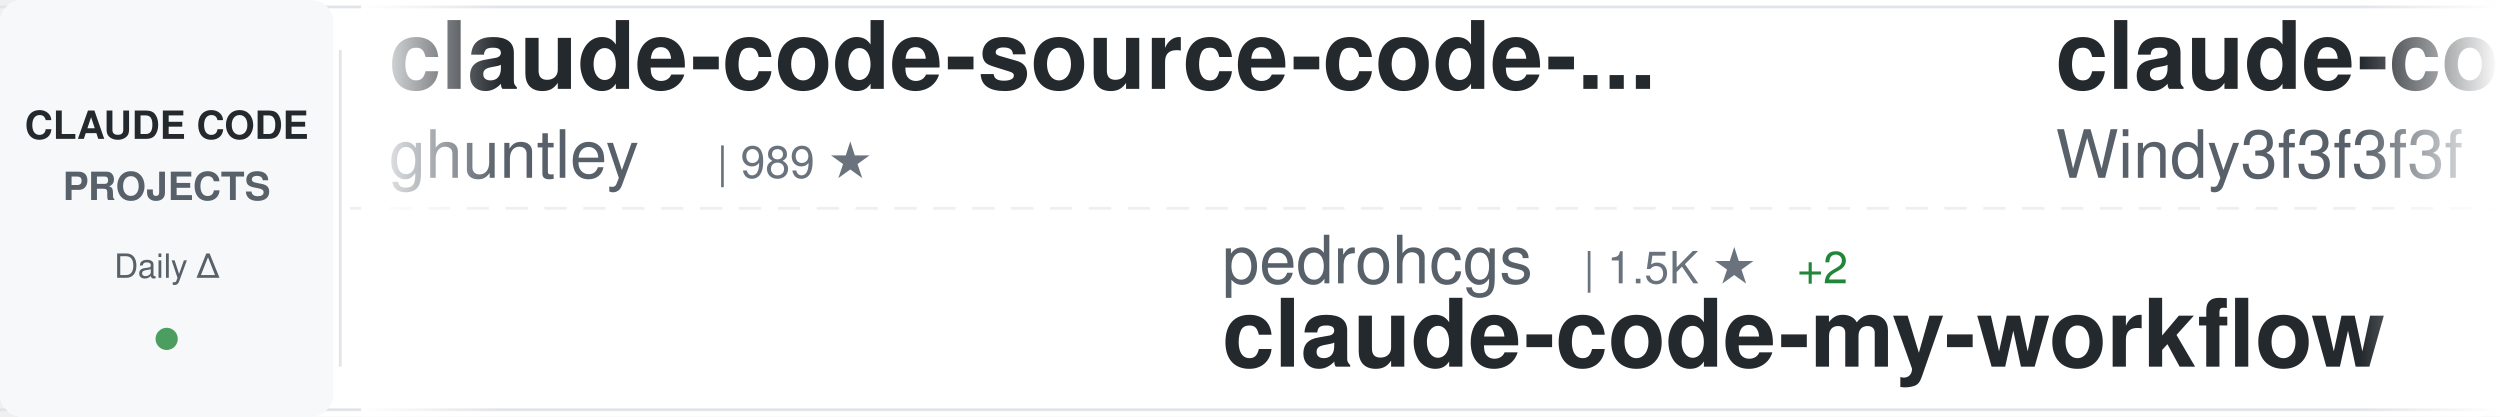
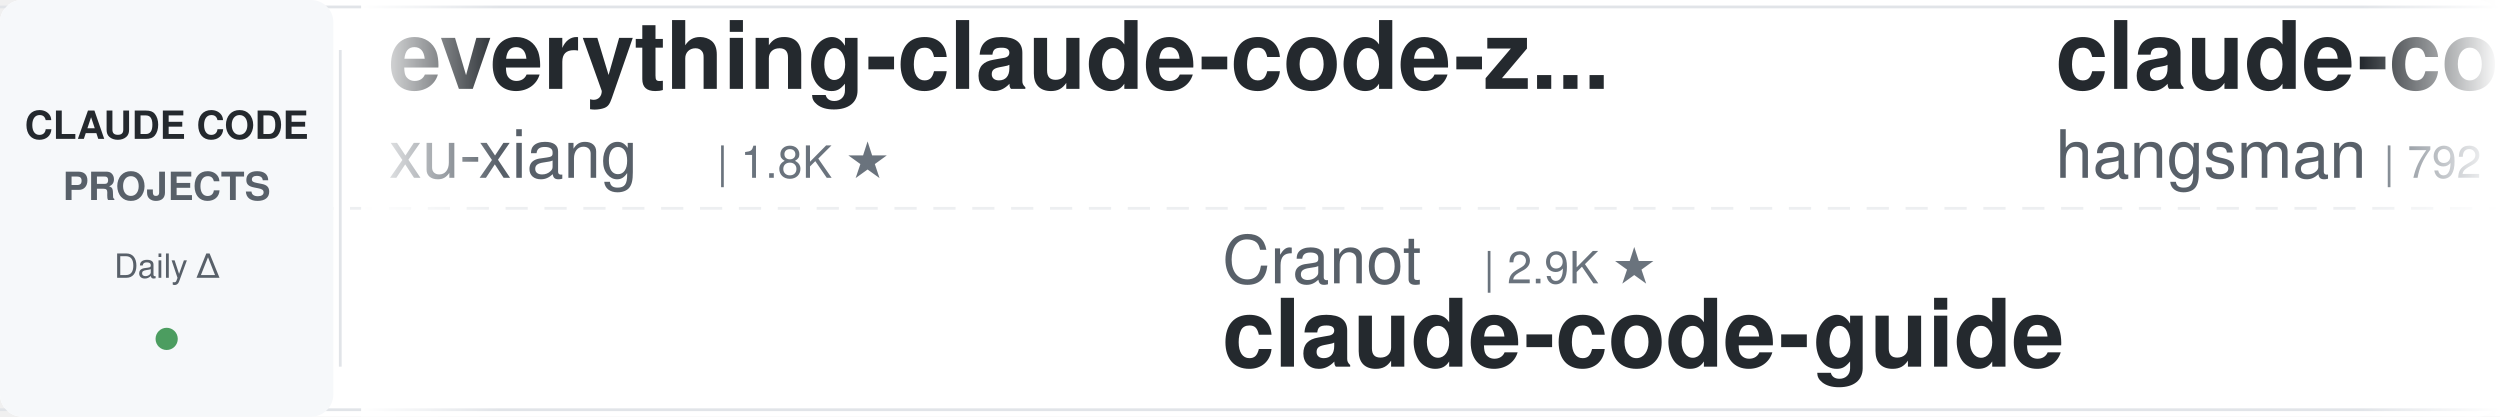
<svg xmlns="http://www.w3.org/2000/svg" width="900" height="150">
  <defs>
    <linearGradient id="awesomeLeftFade" x1="0%" y1="0%" x2="100%" y2="0%">
      <stop offset="0%" style="stop-color:#ffffff;stop-opacity:1" />
      <stop offset="100%" style="stop-color:#ffffff;stop-opacity:0" />
    </linearGradient>
    <linearGradient id="awesomeRightFade" x1="0%" y1="0%" x2="100%" y2="0%">
      <stop offset="0%" style="stop-color:#ffffff;stop-opacity:0" />
      <stop offset="100%" style="stop-color:#ffffff;stop-opacity:1" />
    </linearGradient>
  </defs>
  <rect width="900" height="150" fill="#ffffff" rx="8" />
  <rect x="0" y="2" width="900" height="1" fill="#e1e4e8" />
  <rect x="0" y="147" width="900" height="1" fill="#e1e4e8" />
  <line x1="0" y1="75" x2="900" y2="75" stroke="#e1e4e8" stroke-width="1" stroke-dasharray="8 6" opacity="0.6" />
  <rect x="0" y="0" width="120" height="150" fill="#f6f8fa" rx="8" />
  <text x="60" y="50" font-family="-apple-system, BlinkMacSystemFont, 'Segoe UI', Helvetica, Arial, sans-serif" font-size="14" font-weight="600" fill="#24292e" text-anchor="middle">CLAUDE CODE</text>
  <text x="60" y="72" font-family="-apple-system, BlinkMacSystemFont, 'Segoe UI', Helvetica, Arial, sans-serif" font-size="14" font-weight="600" fill="#586069" text-anchor="middle">PROJECTS</text>
  <text x="60" y="100" font-family="-apple-system, BlinkMacSystemFont, 'Segoe UI', Helvetica, Arial, sans-serif" font-size="12" font-weight="500" fill="#586069" text-anchor="middle">Daily Δ</text>
  <circle cx="60" cy="122" r="4" fill="#22863a" opacity="0.8" />
  <rect x="122" y="18" width="1" height="114" fill="#e1e4e8" />
  <clipPath id="awesomeTickerClip">
    <rect x="130" y="0" width="770" height="150" />
  </clipPath>
  <g clip-path="url(#awesomeTickerClip)">
    <g id="awesomeTickerItems">
      <animateTransform attributeName="transform" attributeType="XML" type="translate" from="0 0" to="-3000 0" dur="54s" repeatCount="indefinite" />
      <g transform="translate(0, 0)">
-         <text x="140" y="32" font-family="-apple-system, BlinkMacSystemFont, 'Segoe UI', Helvetica, Arial, sans-serif" font-size="34" font-weight="600" fill="#24292e">claude-code-source-code-...</text>
-         <text x="140" y="64" font-family="-apple-system, BlinkMacSystemFont, 'Segoe UI', Helvetica, Arial, sans-serif" font-size="24" font-weight="400" fill="#586069">ghuntley</text>
-         <text x="258" y="64" font-family="-apple-system, BlinkMacSystemFont, 'Segoe UI', Helvetica, Arial, sans-serif" font-size="16" font-weight="500" fill="#6a737d">| 989 ★</text>
+         <text x="140" y="32" font-family="-apple-system, BlinkMacSystemFont, 'Segoe UI', Helvetica, Arial, sans-serif" font-size="34" font-weight="600" fill="#24292e">everything-claude-code-z...</text>
+         <text x="140" y="64" font-family="-apple-system, BlinkMacSystemFont, 'Segoe UI', Helvetica, Arial, sans-serif" font-size="24" font-weight="400" fill="#586069">xu-xiang</text>
+         <text x="258" y="64" font-family="-apple-system, BlinkMacSystemFont, 'Segoe UI', Helvetica, Arial, sans-serif" font-size="16" font-weight="500" fill="#6a737d">| 1.8K ★</text>
      </g>
      <g transform="translate(300, 0)">
-         <text x="140" y="102" font-family="-apple-system, BlinkMacSystemFont, 'Segoe UI', Helvetica, Arial, sans-serif" font-size="24" font-weight="400" fill="#586069">pedrohcgs</text>
-         <text x="270" y="102" font-family="-apple-system, BlinkMacSystemFont, 'Segoe UI', Helvetica, Arial, sans-serif" font-size="16" font-weight="500" fill="#6a737d">| 1.5K ★</text>
-         <text x="347" y="102" font-family="-apple-system, BlinkMacSystemFont, 'Segoe UI', Helvetica, Arial, sans-serif" font-size="16" font-weight="500" fill="#22863a"> +2</text>
-         <text x="140" y="132" font-family="-apple-system, BlinkMacSystemFont, 'Segoe UI', Helvetica, Arial, sans-serif" font-size="34" font-weight="600" fill="#24292e">claude-code-my-workflow</text>
+         <text x="140" y="102" font-family="-apple-system, BlinkMacSystemFont, 'Segoe UI', Helvetica, Arial, sans-serif" font-size="24" font-weight="400" fill="#586069">Cranot</text>
+         <text x="234" y="102" font-family="-apple-system, BlinkMacSystemFont, 'Segoe UI', Helvetica, Arial, sans-serif" font-size="16" font-weight="500" fill="#6a737d">| 2.9K ★</text>
+         <text x="140" y="132" font-family="-apple-system, BlinkMacSystemFont, 'Segoe UI', Helvetica, Arial, sans-serif" font-size="34" font-weight="600" fill="#24292e">claude-code-guide</text>
      </g>
      <g transform="translate(600, 0)">
-         <text x="140" y="32" font-family="-apple-system, BlinkMacSystemFont, 'Segoe UI', Helvetica, Arial, sans-serif" font-size="34" font-weight="600" fill="#24292e">claude-code-from-scratch</text>
-         <text x="140" y="64" font-family="-apple-system, BlinkMacSystemFont, 'Segoe UI', Helvetica, Arial, sans-serif" font-size="24" font-weight="400" fill="#586069">Windy3f3f3f3f</text>
-         <text x="318" y="64" font-family="-apple-system, BlinkMacSystemFont, 'Segoe UI', Helvetica, Arial, sans-serif" font-size="16" font-weight="500" fill="#6a737d">| 2.5K ★</text>
+         <text x="140" y="32" font-family="-apple-system, BlinkMacSystemFont, 'Segoe UI', Helvetica, Arial, sans-serif" font-size="34" font-weight="600" fill="#24292e">claude-code-source</text>
+         <text x="140" y="64" font-family="-apple-system, BlinkMacSystemFont, 'Segoe UI', Helvetica, Arial, sans-serif" font-size="24" font-weight="400" fill="#586069">hangsman</text>
+         <text x="258" y="64" font-family="-apple-system, BlinkMacSystemFont, 'Segoe UI', Helvetica, Arial, sans-serif" font-size="16" font-weight="500" fill="#6a737d">| 792 ★</text>
      </g>
      <g transform="translate(900, 0)">
-         <text x="140" y="102" font-family="-apple-system, BlinkMacSystemFont, 'Segoe UI', Helvetica, Arial, sans-serif" font-size="24" font-weight="400" fill="#586069">feiskyer</text>
-         <text x="258" y="102" font-family="-apple-system, BlinkMacSystemFont, 'Segoe UI', Helvetica, Arial, sans-serif" font-size="16" font-weight="500" fill="#6a737d">| 1.6K ★</text>
-         <text x="335" y="102" font-family="-apple-system, BlinkMacSystemFont, 'Segoe UI', Helvetica, Arial, sans-serif" font-size="16" font-weight="500" fill="#22863a"> +1</text>
-         <text x="140" y="132" font-family="-apple-system, BlinkMacSystemFont, 'Segoe UI', Helvetica, Arial, sans-serif" font-size="34" font-weight="600" fill="#24292e">claude-code-settings</text>
+         <text x="140" y="102" font-family="-apple-system, BlinkMacSystemFont, 'Segoe UI', Helvetica, Arial, sans-serif" font-size="24" font-weight="400" fill="#586069">ponponon</text>
+         <text x="258" y="102" font-family="-apple-system, BlinkMacSystemFont, 'Segoe UI', Helvetica, Arial, sans-serif" font-size="16" font-weight="500" fill="#6a737d">| 2.3K ★</text>
+         <text x="140" y="132" font-family="-apple-system, BlinkMacSystemFont, 'Segoe UI', Helvetica, Arial, sans-serif" font-size="34" font-weight="600" fill="#24292e">claude_code_src</text>
      </g>
      <g transform="translate(1200, 0)">
-         <text x="140" y="32" font-family="-apple-system, BlinkMacSystemFont, 'Segoe UI', Helvetica, Arial, sans-serif" font-size="34" font-weight="600" fill="#24292e">edmunds-claude-code</text>
-         <text x="140" y="64" font-family="-apple-system, BlinkMacSystemFont, 'Segoe UI', Helvetica, Arial, sans-serif" font-size="24" font-weight="400" fill="#586069">edmund-io</text>
-         <text x="270" y="64" font-family="-apple-system, BlinkMacSystemFont, 'Segoe UI', Helvetica, Arial, sans-serif" font-size="16" font-weight="500" fill="#6a737d">| 1.5K ★</text>
+         <text x="140" y="32" font-family="-apple-system, BlinkMacSystemFont, 'Segoe UI', Helvetica, Arial, sans-serif" font-size="34" font-weight="600" fill="#24292e">claude-code-router</text>
+         <text x="140" y="64" font-family="-apple-system, BlinkMacSystemFont, 'Segoe UI', Helvetica, Arial, sans-serif" font-size="24" font-weight="400" fill="#586069">musistudio</text>
+         <text x="282" y="64" font-family="-apple-system, BlinkMacSystemFont, 'Segoe UI', Helvetica, Arial, sans-serif" font-size="16" font-weight="500" fill="#6a737d">| 36.6K ★</text>
+         <text x="368" y="64" font-family="-apple-system, BlinkMacSystemFont, 'Segoe UI', Helvetica, Arial, sans-serif" font-size="16" font-weight="500" fill="#22863a"> +1</text>
      </g>
      <g transform="translate(1500, 0)">
-         <text x="140" y="102" font-family="-apple-system, BlinkMacSystemFont, 'Segoe UI', Helvetica, Arial, sans-serif" font-size="24" font-weight="400" fill="#586069">affaan-m</text>
-         <text x="258" y="102" font-family="-apple-system, BlinkMacSystemFont, 'Segoe UI', Helvetica, Arial, sans-serif" font-size="16" font-weight="500" fill="#6a737d">| 239.2K ★</text>
-         <text x="353" y="102" font-family="-apple-system, BlinkMacSystemFont, 'Segoe UI', Helvetica, Arial, sans-serif" font-size="16" font-weight="500" fill="#22863a"> +35</text>
-         <text x="140" y="132" font-family="-apple-system, BlinkMacSystemFont, 'Segoe UI', Helvetica, Arial, sans-serif" font-size="34" font-weight="600" fill="#24292e">ECC</text>
+         <text x="140" y="102" font-family="-apple-system, BlinkMacSystemFont, 'Segoe UI', Helvetica, Arial, sans-serif" font-size="24" font-weight="400" fill="#586069">OneRedOak</text>
+         <text x="270" y="102" font-family="-apple-system, BlinkMacSystemFont, 'Segoe UI', Helvetica, Arial, sans-serif" font-size="16" font-weight="500" fill="#6a737d">| 3.9K ★</text>
+         <text x="140" y="132" font-family="-apple-system, BlinkMacSystemFont, 'Segoe UI', Helvetica, Arial, sans-serif" font-size="34" font-weight="600" fill="#24292e">claude-code-workflows</text>
      </g>
      <g transform="translate(1800, 0)">
-         <text x="140" y="32" font-family="-apple-system, BlinkMacSystemFont, 'Segoe UI', Helvetica, Arial, sans-serif" font-size="34" font-weight="600" fill="#24292e">claude-code-spec-workflo...</text>
-         <text x="140" y="64" font-family="-apple-system, BlinkMacSystemFont, 'Segoe UI', Helvetica, Arial, sans-serif" font-size="24" font-weight="400" fill="#586069">Pimzino</text>
-         <text x="246" y="64" font-family="-apple-system, BlinkMacSystemFont, 'Segoe UI', Helvetica, Arial, sans-serif" font-size="16" font-weight="500" fill="#6a737d">| 3.8K ★</text>
-         <text x="323" y="64" font-family="-apple-system, BlinkMacSystemFont, 'Segoe UI', Helvetica, Arial, sans-serif" font-size="16" font-weight="500" fill="#22863a"> +1</text>
+         <text x="140" y="32" font-family="-apple-system, BlinkMacSystemFont, 'Segoe UI', Helvetica, Arial, sans-serif" font-size="34" font-weight="600" fill="#24292e">arcads-claude-code</text>
+         <text x="140" y="64" font-family="-apple-system, BlinkMacSystemFont, 'Segoe UI', Helvetica, Arial, sans-serif" font-size="24" font-weight="400" fill="#586069">krusemediallc</text>
+         <text x="318" y="64" font-family="-apple-system, BlinkMacSystemFont, 'Segoe UI', Helvetica, Arial, sans-serif" font-size="16" font-weight="500" fill="#6a737d">| 1.1K ★</text>
+         <text x="395" y="64" font-family="-apple-system, BlinkMacSystemFont, 'Segoe UI', Helvetica, Arial, sans-serif" font-size="16" font-weight="500" fill="#22863a"> +1</text>
      </g>
      <g transform="translate(2100, 0)">
-         <text x="140" y="102" font-family="-apple-system, BlinkMacSystemFont, 'Segoe UI', Helvetica, Arial, sans-serif" font-size="24" font-weight="400" fill="#586069">VoltAgent</text>
-         <text x="270" y="102" font-family="-apple-system, BlinkMacSystemFont, 'Segoe UI', Helvetica, Arial, sans-serif" font-size="16" font-weight="500" fill="#6a737d">| 24.2K ★</text>
-         <text x="356" y="102" font-family="-apple-system, BlinkMacSystemFont, 'Segoe UI', Helvetica, Arial, sans-serif" font-size="16" font-weight="500" fill="#22863a"> +3</text>
-         <text x="140" y="132" font-family="-apple-system, BlinkMacSystemFont, 'Segoe UI', Helvetica, Arial, sans-serif" font-size="34" font-weight="600" fill="#24292e">awesome-claude-code-suba...</text>
+         <text x="140" y="102" font-family="-apple-system, BlinkMacSystemFont, 'Segoe UI', Helvetica, Arial, sans-serif" font-size="24" font-weight="400" fill="#586069">1rgs</text>
+         <text x="210" y="102" font-family="-apple-system, BlinkMacSystemFont, 'Segoe UI', Helvetica, Arial, sans-serif" font-size="16" font-weight="500" fill="#6a737d">| 3.7K ★</text>
+         <text x="287" y="102" font-family="-apple-system, BlinkMacSystemFont, 'Segoe UI', Helvetica, Arial, sans-serif" font-size="16" font-weight="500" fill="#22863a"> +2</text>
+         <text x="140" y="132" font-family="-apple-system, BlinkMacSystemFont, 'Segoe UI', Helvetica, Arial, sans-serif" font-size="34" font-weight="600" fill="#24292e">claude-code-proxy</text>
      </g>
      <g transform="translate(2400, 0)">
-         <text x="140" y="32" font-family="-apple-system, BlinkMacSystemFont, 'Segoe UI', Helvetica, Arial, sans-serif" font-size="34" font-weight="600" fill="#24292e">claude-code-from-source</text>
-         <text x="140" y="64" font-family="-apple-system, BlinkMacSystemFont, 'Segoe UI', Helvetica, Arial, sans-serif" font-size="24" font-weight="400" fill="#586069">alejandrobalderas</text>
-         <text x="366" y="64" font-family="-apple-system, BlinkMacSystemFont, 'Segoe UI', Helvetica, Arial, sans-serif" font-size="16" font-weight="500" fill="#6a737d">| 2.7K ★</text>
+         <text x="140" y="32" font-family="-apple-system, BlinkMacSystemFont, 'Segoe UI', Helvetica, Arial, sans-serif" font-size="34" font-weight="600" fill="#24292e">claude-code-engineering</text>
+         <text x="140" y="64" font-family="-apple-system, BlinkMacSystemFont, 'Segoe UI', Helvetica, Arial, sans-serif" font-size="24" font-weight="400" fill="#586069">huangjia2019</text>
+         <text x="306" y="64" font-family="-apple-system, BlinkMacSystemFont, 'Segoe UI', Helvetica, Arial, sans-serif" font-size="16" font-weight="500" fill="#6a737d">| 1.1K ★</text>
      </g>
      <g transform="translate(2700, 0)">
-         <text x="140" y="102" font-family="-apple-system, BlinkMacSystemFont, 'Segoe UI', Helvetica, Arial, sans-serif" font-size="24" font-weight="400" fill="#586069">nicedreamzapp</text>
-         <text x="318" y="102" font-family="-apple-system, BlinkMacSystemFont, 'Segoe UI', Helvetica, Arial, sans-serif" font-size="16" font-weight="500" fill="#6a737d">| 3.2K ★</text>
-         <text x="395" y="102" font-family="-apple-system, BlinkMacSystemFont, 'Segoe UI', Helvetica, Arial, sans-serif" font-size="16" font-weight="500" fill="#22863a"> +1</text>
-         <text x="140" y="132" font-family="-apple-system, BlinkMacSystemFont, 'Segoe UI', Helvetica, Arial, sans-serif" font-size="34" font-weight="600" fill="#24292e">claude-code-local</text>
+         <text x="140" y="102" font-family="-apple-system, BlinkMacSystemFont, 'Segoe UI', Helvetica, Arial, sans-serif" font-size="24" font-weight="400" fill="#586069">davila7</text>
+         <text x="246" y="102" font-family="-apple-system, BlinkMacSystemFont, 'Segoe UI', Helvetica, Arial, sans-serif" font-size="16" font-weight="500" fill="#6a737d">| 30.2K ★</text>
+         <text x="332" y="102" font-family="-apple-system, BlinkMacSystemFont, 'Segoe UI', Helvetica, Arial, sans-serif" font-size="16" font-weight="500" fill="#22863a"> +2</text>
+         <text x="140" y="132" font-family="-apple-system, BlinkMacSystemFont, 'Segoe UI', Helvetica, Arial, sans-serif" font-size="34" font-weight="600" fill="#24292e">claude-code-templates</text>
      </g>
      <g transform="translate(3000, 0)">
-         <text x="140" y="32" font-family="-apple-system, BlinkMacSystemFont, 'Segoe UI', Helvetica, Arial, sans-serif" font-size="34" font-weight="600" fill="#24292e">claude-code-source-code-...</text>
-         <text x="140" y="64" font-family="-apple-system, BlinkMacSystemFont, 'Segoe UI', Helvetica, Arial, sans-serif" font-size="24" font-weight="400" fill="#586069">ghuntley</text>
-         <text x="258" y="64" font-family="-apple-system, BlinkMacSystemFont, 'Segoe UI', Helvetica, Arial, sans-serif" font-size="16" font-weight="500" fill="#6a737d">| 989 ★</text>
+         <text x="140" y="32" font-family="-apple-system, BlinkMacSystemFont, 'Segoe UI', Helvetica, Arial, sans-serif" font-size="34" font-weight="600" fill="#24292e">everything-claude-code-z...</text>
+         <text x="140" y="64" font-family="-apple-system, BlinkMacSystemFont, 'Segoe UI', Helvetica, Arial, sans-serif" font-size="24" font-weight="400" fill="#586069">xu-xiang</text>
+         <text x="258" y="64" font-family="-apple-system, BlinkMacSystemFont, 'Segoe UI', Helvetica, Arial, sans-serif" font-size="16" font-weight="500" fill="#6a737d">| 1.8K ★</text>
      </g>
      <g transform="translate(3300, 0)">
-         <text x="140" y="102" font-family="-apple-system, BlinkMacSystemFont, 'Segoe UI', Helvetica, Arial, sans-serif" font-size="24" font-weight="400" fill="#586069">pedrohcgs</text>
-         <text x="270" y="102" font-family="-apple-system, BlinkMacSystemFont, 'Segoe UI', Helvetica, Arial, sans-serif" font-size="16" font-weight="500" fill="#6a737d">| 1.5K ★</text>
-         <text x="347" y="102" font-family="-apple-system, BlinkMacSystemFont, 'Segoe UI', Helvetica, Arial, sans-serif" font-size="16" font-weight="500" fill="#22863a"> +2</text>
-         <text x="140" y="132" font-family="-apple-system, BlinkMacSystemFont, 'Segoe UI', Helvetica, Arial, sans-serif" font-size="34" font-weight="600" fill="#24292e">claude-code-my-workflow</text>
+         <text x="140" y="102" font-family="-apple-system, BlinkMacSystemFont, 'Segoe UI', Helvetica, Arial, sans-serif" font-size="24" font-weight="400" fill="#586069">Cranot</text>
+         <text x="234" y="102" font-family="-apple-system, BlinkMacSystemFont, 'Segoe UI', Helvetica, Arial, sans-serif" font-size="16" font-weight="500" fill="#6a737d">| 2.9K ★</text>
+         <text x="140" y="132" font-family="-apple-system, BlinkMacSystemFont, 'Segoe UI', Helvetica, Arial, sans-serif" font-size="34" font-weight="600" fill="#24292e">claude-code-guide</text>
      </g>
      <g transform="translate(3600, 0)">
-         <text x="140" y="32" font-family="-apple-system, BlinkMacSystemFont, 'Segoe UI', Helvetica, Arial, sans-serif" font-size="34" font-weight="600" fill="#24292e">claude-code-from-scratch</text>
-         <text x="140" y="64" font-family="-apple-system, BlinkMacSystemFont, 'Segoe UI', Helvetica, Arial, sans-serif" font-size="24" font-weight="400" fill="#586069">Windy3f3f3f3f</text>
-         <text x="318" y="64" font-family="-apple-system, BlinkMacSystemFont, 'Segoe UI', Helvetica, Arial, sans-serif" font-size="16" font-weight="500" fill="#6a737d">| 2.5K ★</text>
+         <text x="140" y="32" font-family="-apple-system, BlinkMacSystemFont, 'Segoe UI', Helvetica, Arial, sans-serif" font-size="34" font-weight="600" fill="#24292e">claude-code-source</text>
+         <text x="140" y="64" font-family="-apple-system, BlinkMacSystemFont, 'Segoe UI', Helvetica, Arial, sans-serif" font-size="24" font-weight="400" fill="#586069">hangsman</text>
+         <text x="258" y="64" font-family="-apple-system, BlinkMacSystemFont, 'Segoe UI', Helvetica, Arial, sans-serif" font-size="16" font-weight="500" fill="#6a737d">| 792 ★</text>
      </g>
      <g transform="translate(3900, 0)">
-         <text x="140" y="102" font-family="-apple-system, BlinkMacSystemFont, 'Segoe UI', Helvetica, Arial, sans-serif" font-size="24" font-weight="400" fill="#586069">feiskyer</text>
-         <text x="258" y="102" font-family="-apple-system, BlinkMacSystemFont, 'Segoe UI', Helvetica, Arial, sans-serif" font-size="16" font-weight="500" fill="#6a737d">| 1.6K ★</text>
-         <text x="335" y="102" font-family="-apple-system, BlinkMacSystemFont, 'Segoe UI', Helvetica, Arial, sans-serif" font-size="16" font-weight="500" fill="#22863a"> +1</text>
-         <text x="140" y="132" font-family="-apple-system, BlinkMacSystemFont, 'Segoe UI', Helvetica, Arial, sans-serif" font-size="34" font-weight="600" fill="#24292e">claude-code-settings</text>
+         <text x="140" y="102" font-family="-apple-system, BlinkMacSystemFont, 'Segoe UI', Helvetica, Arial, sans-serif" font-size="24" font-weight="400" fill="#586069">ponponon</text>
+         <text x="258" y="102" font-family="-apple-system, BlinkMacSystemFont, 'Segoe UI', Helvetica, Arial, sans-serif" font-size="16" font-weight="500" fill="#6a737d">| 2.3K ★</text>
+         <text x="140" y="132" font-family="-apple-system, BlinkMacSystemFont, 'Segoe UI', Helvetica, Arial, sans-serif" font-size="34" font-weight="600" fill="#24292e">claude_code_src</text>
      </g>
    </g>
  </g>
  <rect x="130" y="0" width="50" height="150" fill="url(#awesomeLeftFade)" />
  <rect x="850" y="0" width="50" height="150" fill="url(#awesomeRightFade)" />
</svg>
